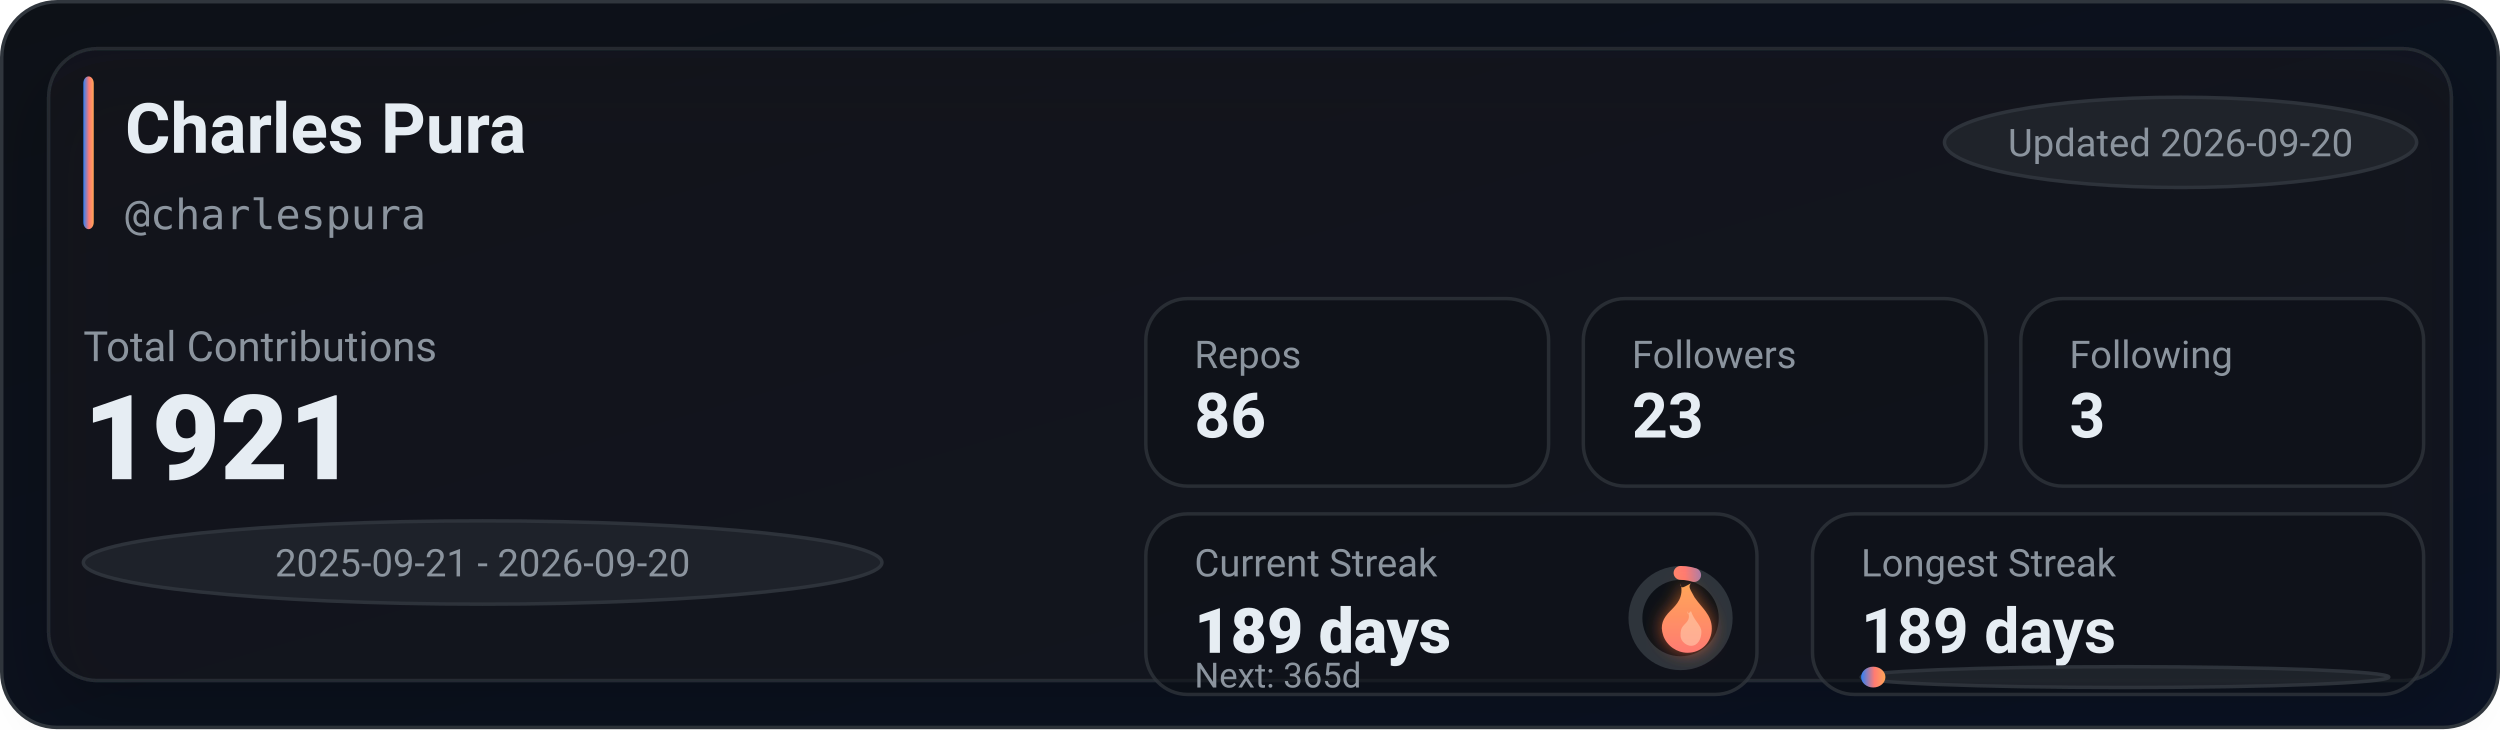
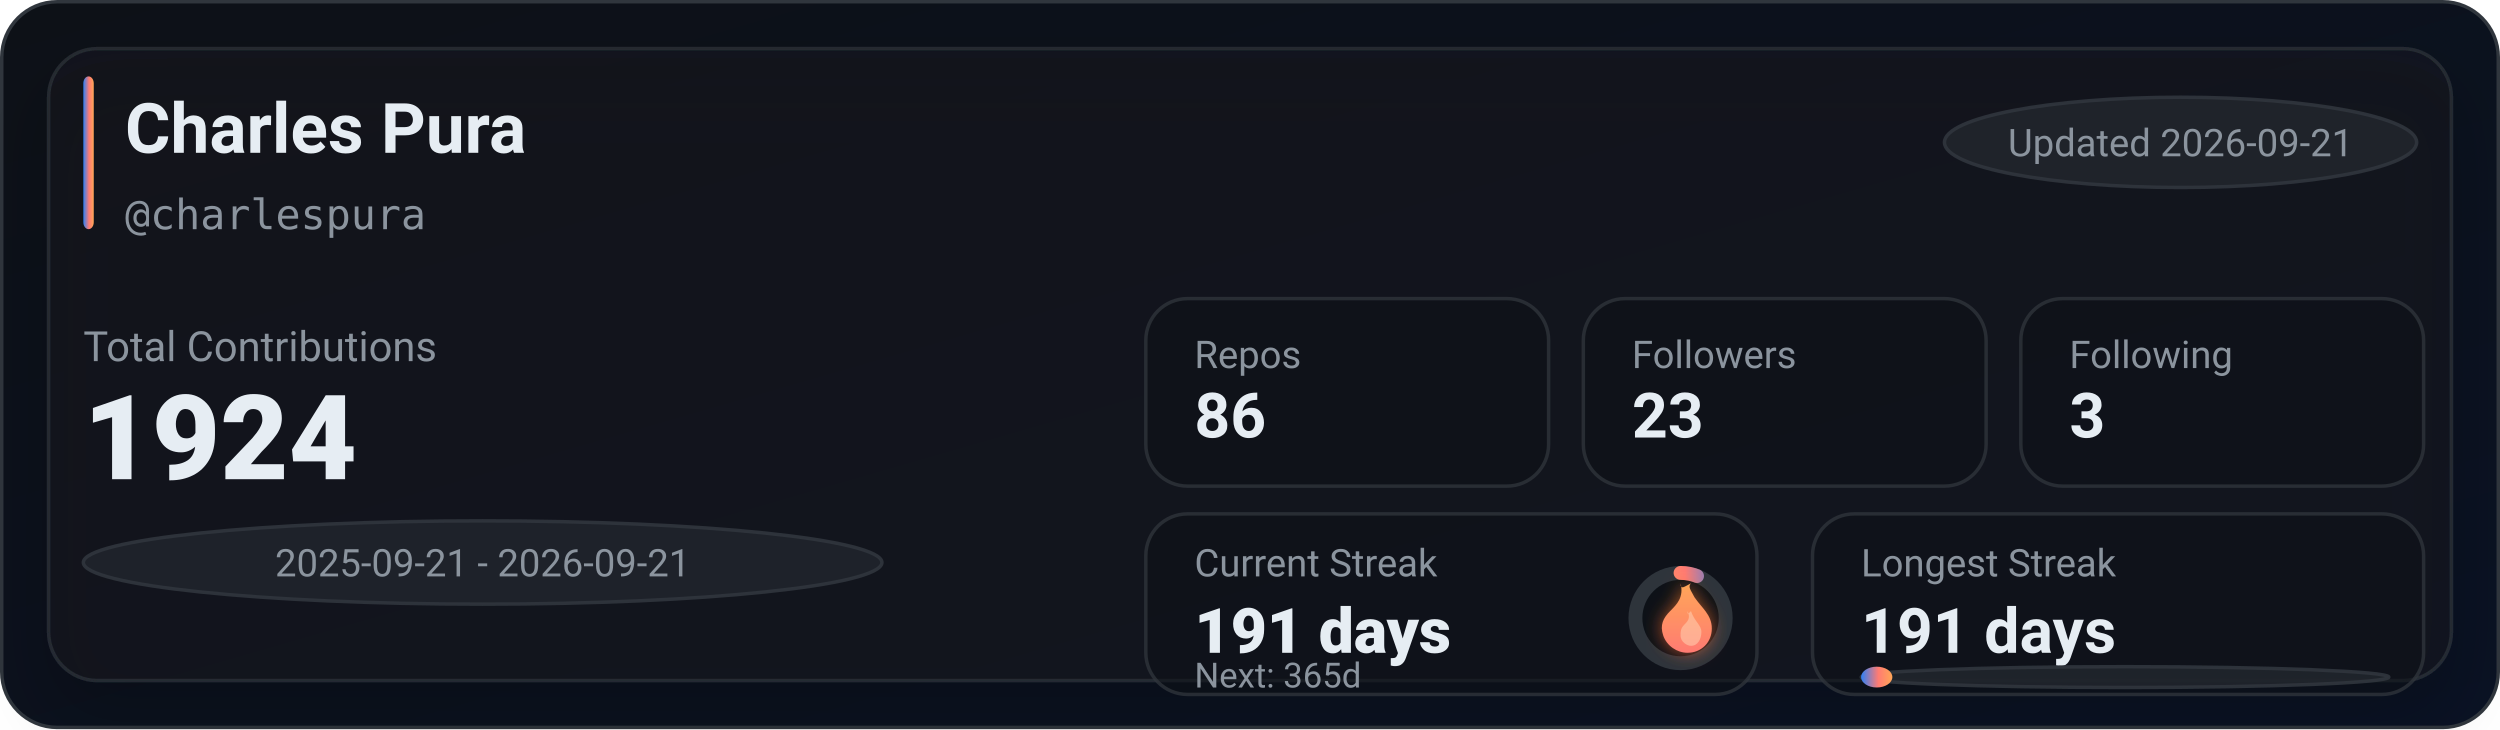
<svg xmlns="http://www.w3.org/2000/svg" width="720" height="210" viewBox="0 0 720 210" role="img" aria-label="GitHub stats for charlespura">
  <defs>
    <linearGradient id="bg" x1="0" y1="0" x2="1" y2="1">
      <stop offset="0%" stop-color="#0d1117" />
      <stop offset="100%" stop-color="#0a1224" />
    </linearGradient>
    <linearGradient id="accent" x1="0" y1="0" x2="1" y2="0">
      <stop offset="0%" stop-color="#2f81f7" />
      <stop offset="55%" stop-color="#ff7b72" />
      <stop offset="100%" stop-color="#ffa657" />
    </linearGradient>
    <linearGradient id="accentV" x1="0" y1="0" x2="0" y2="1">
      <stop offset="0%" stop-color="#ffa657" />
      <stop offset="55%" stop-color="#ff7b72" />
      <stop offset="100%" stop-color="#2f81f7" />
    </linearGradient>
    <linearGradient id="fire" x1="0" y1="0" x2="0" y2="1">
      <stop offset="0%" stop-color="#ffa657" />
      <stop offset="100%" stop-color="#ff7b72" />
    </linearGradient>
    <filter id="glow" x="-30%" y="-30%" width="160%" height="160%">
      <feGaussianBlur stdDeviation="2.5" result="blur" />
      <feColorMatrix in="blur" type="matrix" values="           1 0 0 0 0           0 0.6 0 0 0           0 0 0.2 0 0           0 0 0 0.65 0" result="colored" />
      <feMerge>
        <feMergeNode in="colored" />
        <feMergeNode in="SourceGraphic" />
      </feMerge>
    </filter>
    <filter id="softShadow" x="-30%" y="-30%" width="160%" height="160%">
      <feDropShadow dx="0" dy="10" stdDeviation="10" flood-color="#000000" flood-opacity="0.35" />
    </filter>
  </defs>
  <rect x="0.5" y="0.5" width="719" height="209" rx="16" fill="url(#bg)" stroke="#30363d" />
  <g filter="url(#softShadow)">
    <rect x="14" y="14" width="692" height="182" rx="14" fill="rgba(22,27,34,0.55)" stroke="rgba(48,54,61,0.65)" />
  </g>
  <rect x="24" y="22" width="3" height="44" rx="2" fill="url(#accent)" />
  <text x="36" y="44" fill="#e6edf3" font-family="ui-sans-serif,system-ui,-apple-system,Segoe UI,Roboto,Helvetica,Arial" font-size="20" font-weight="780">Charles Pura</text>
  <text x="36" y="66" fill="#8b949e" font-family="ui-monospace,SFMono-Regular,Menlo,Monaco,Consolas,monospace" font-size="12">@charlespura</text>
  <g transform="translate(560, 28)">
    <rect x="0" y="0" width="136" height="26" rx="999" fill="rgba(33,38,45,0.85)" stroke="rgba(48,54,61,0.9)" />
-     <text x="68" y="17" text-anchor="middle" fill="#8b949e" font-family="ui-sans-serif,system-ui,-apple-system,Segoe UI,Roboto,Helvetica,Arial" font-size="11">Updated 2026-09-20</text>
+     <text x="68" y="17" text-anchor="middle" fill="#8b949e" font-family="ui-sans-serif,system-ui,-apple-system,Segoe UI,Roboto,Helvetica,Arial" font-size="11">Updated 2026-09-21</text>
  </g>
  <text x="24" y="104" fill="#8b949e" font-family="ui-sans-serif,system-ui,-apple-system,Segoe UI,Roboto,Helvetica,Arial" font-size="12">Total Contributions</text>
-   <text x="24" y="138" fill="#e6edf3" font-family="ui-sans-serif,system-ui,-apple-system,Segoe UI,Roboto,Helvetica,Arial" font-size="34" font-weight="900">1921</text>
+   <text x="24" y="138" fill="#e6edf3" font-family="ui-sans-serif,system-ui,-apple-system,Segoe UI,Roboto,Helvetica,Arial" font-size="34" font-weight="900">1924</text>
  <g transform="translate(24, 150)">
    <rect x="0" y="0" width="230" height="24" rx="999" fill="rgba(33,38,45,0.8)" stroke="rgba(48,54,61,0.9)" />
-     <text x="115" y="16" text-anchor="middle" fill="#8b949e" font-family="ui-sans-serif,system-ui,-apple-system,Segoe UI,Roboto,Helvetica,Arial" font-size="11">2025-09-21 - 2026-09-20</text>
+     <text x="115" y="16" text-anchor="middle" fill="#8b949e" font-family="ui-sans-serif,system-ui,-apple-system,Segoe UI,Roboto,Helvetica,Arial" font-size="11">2025-09-21 - 2026-09-21</text>
  </g>
  <g transform="translate(330, 86)">
    <rect x="0" y="0" width="116" height="54" rx="12" fill="rgba(13,17,23,0.55)" stroke="rgba(48,54,61,0.75)" />
    <rect x="126" y="0" width="116" height="54" rx="12" fill="rgba(13,17,23,0.55)" stroke="rgba(48,54,61,0.75)" />
    <rect x="252" y="0" width="116" height="54" rx="12" fill="rgba(13,17,23,0.55)" stroke="rgba(48,54,61,0.75)" />
    <text x="14" y="20" fill="#8b949e" font-family="ui-sans-serif,system-ui,-apple-system,Segoe UI,Roboto,Helvetica,Arial" font-size="11">Repos</text>
    <text x="14" y="40" fill="#e6edf3" font-family="ui-sans-serif,system-ui,-apple-system,Segoe UI,Roboto,Helvetica,Arial" font-size="18" font-weight="780">86</text>
    <text x="140" y="20" fill="#8b949e" font-family="ui-sans-serif,system-ui,-apple-system,Segoe UI,Roboto,Helvetica,Arial" font-size="11">Followers</text>
    <text x="140" y="40" fill="#e6edf3" font-family="ui-sans-serif,system-ui,-apple-system,Segoe UI,Roboto,Helvetica,Arial" font-size="18" font-weight="780">23</text>
    <text x="266" y="20" fill="#8b949e" font-family="ui-sans-serif,system-ui,-apple-system,Segoe UI,Roboto,Helvetica,Arial" font-size="11">Following</text>
    <text x="266" y="40" fill="#e6edf3" font-family="ui-sans-serif,system-ui,-apple-system,Segoe UI,Roboto,Helvetica,Arial" font-size="18" font-weight="780">3</text>
  </g>
  <g transform="translate(330, 148)">
    <rect x="0" y="0" width="176" height="52" rx="12" fill="rgba(13,17,23,0.55)" stroke="rgba(48,54,61,0.75)" />
    <rect x="192" y="0" width="176" height="52" rx="12" fill="rgba(13,17,23,0.55)" stroke="rgba(48,54,61,0.75)" />
    <text x="14" y="18" fill="#8b949e" font-family="ui-sans-serif,system-ui,-apple-system,Segoe UI,Roboto,Helvetica,Arial" font-size="11">Current Streak</text>
-     <text x="14" y="40" fill="#e6edf3" font-family="ui-sans-serif,system-ui,-apple-system,Segoe UI,Roboto,Helvetica,Arial" font-size="18" font-weight="860">189 days</text>
+     <text x="14" y="40" fill="#e6edf3" font-family="ui-sans-serif,system-ui,-apple-system,Segoe UI,Roboto,Helvetica,Arial" font-size="18" font-weight="860">191 days</text>
    <g transform="translate(154, 30)">
      <circle cx="0" cy="0" r="13" fill="rgba(13,17,23,0.85)" stroke="rgba(48,54,61,0.95)" stroke-width="4" />
-       <circle cx="0" cy="0" r="13" fill="none" stroke="url(#accentV)" stroke-width="4" stroke-linecap="round" stroke-dasharray="3.97 77.71" transform="rotate(-90)" />
+       <circle cx="0" cy="0" r="13" fill="none" stroke="url(#accentV)" stroke-width="4" stroke-linecap="round" stroke-dasharray="4.86 76.82" transform="rotate(-90)" />
      <g transform="translate(-10, -12)" filter="url(#glow)">
        <path d="M10 2c1 4-1 6-3 8-2 2-3 4-2 7 1 3 4 5 7 5 4 0 7-3 7-7 0-4-3-6-5-9-1-2-2-3-1-4-2 1-3 2-3 0z" fill="url(#fire)" />
        <path d="M12 10c1 2 0 3-1 4-1 1-1 2-1 3 0 2 2 3 3 3 2 0 3-2 3-4 0-2-2-3-3-6-1 1-1 1-1 0z" fill="#ffd1b3" opacity="0.55" />
      </g>
    </g>
    <text x="14" y="50" fill="#8b949e" font-family="ui-sans-serif,system-ui,-apple-system,Segoe UI,Roboto,Helvetica,Arial" font-size="10">Next: 365d</text>
    <text x="206" y="18" fill="#8b949e" font-family="ui-sans-serif,system-ui,-apple-system,Segoe UI,Roboto,Helvetica,Arial" font-size="11">Longest Streak</text>
-     <text x="206" y="40" fill="#e6edf3" font-family="ui-sans-serif,system-ui,-apple-system,Segoe UI,Roboto,Helvetica,Arial" font-size="18" font-weight="780">189 days</text>
+     <text x="206" y="40" fill="#e6edf3" font-family="ui-sans-serif,system-ui,-apple-system,Segoe UI,Roboto,Helvetica,Arial" font-size="18" font-weight="780">191 days</text>
    <rect x="206" y="44" width="152" height="6" rx="999" fill="rgba(33,38,45,0.85)" stroke="rgba(48,54,61,0.9)" />
-     <rect x="206" y="44" width="7" height="6" rx="999" fill="url(#accent)" />
+     <rect x="206" y="44" width="9" height="6" rx="999" fill="url(#accent)" />
  </g>
</svg>
